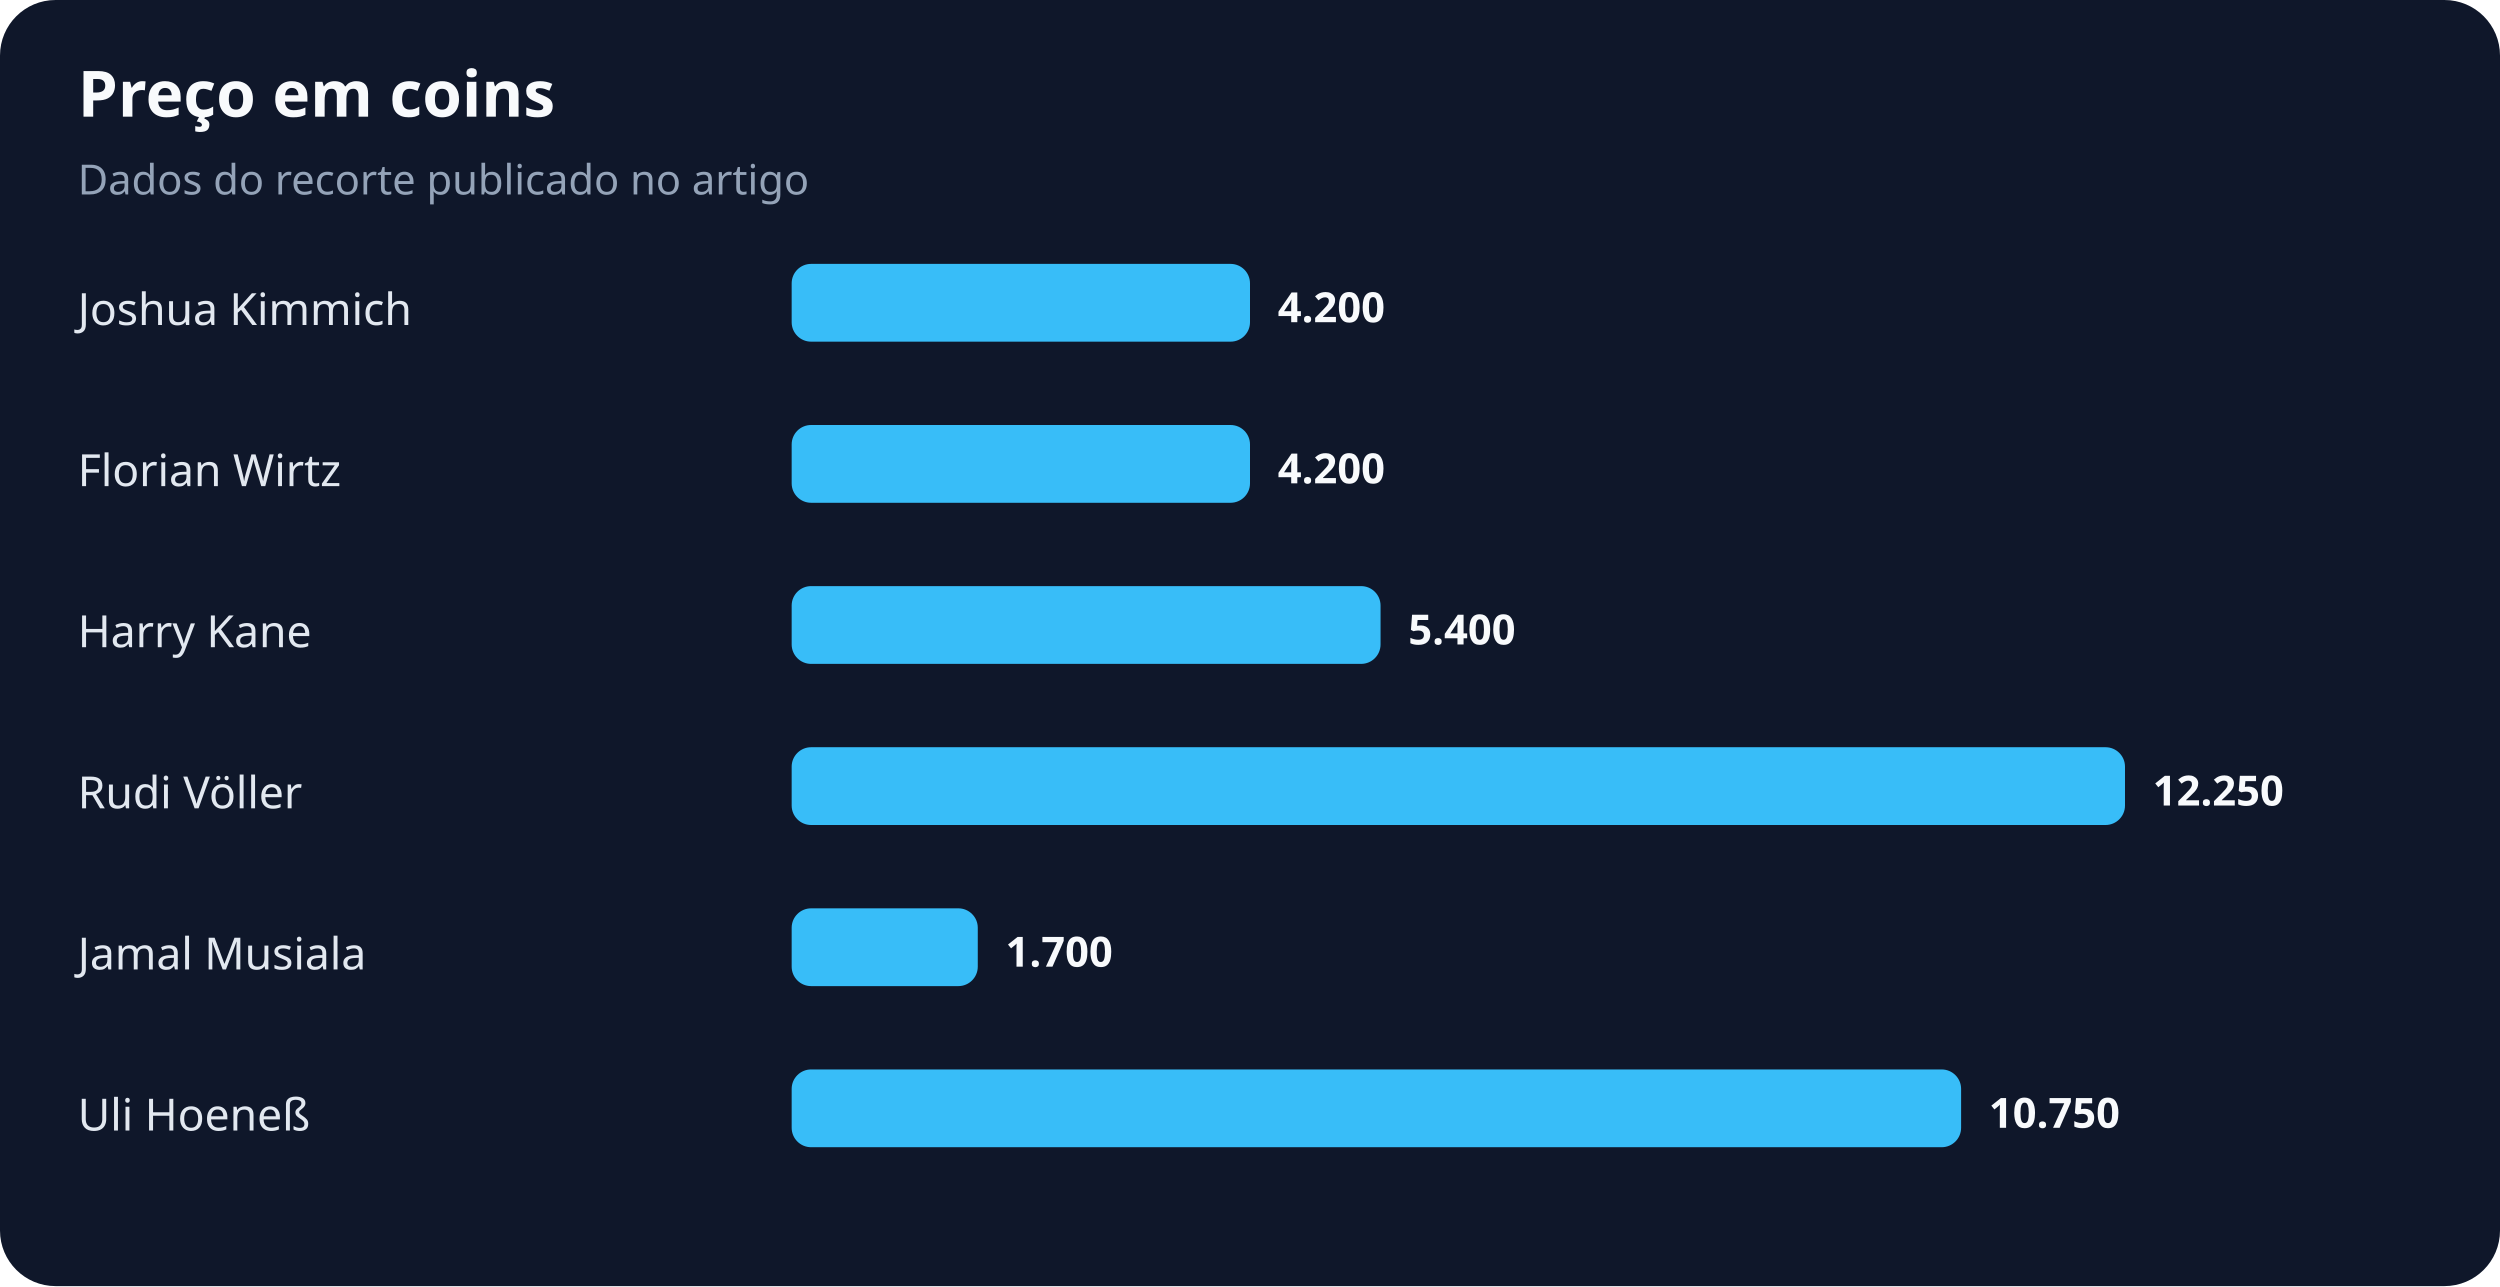
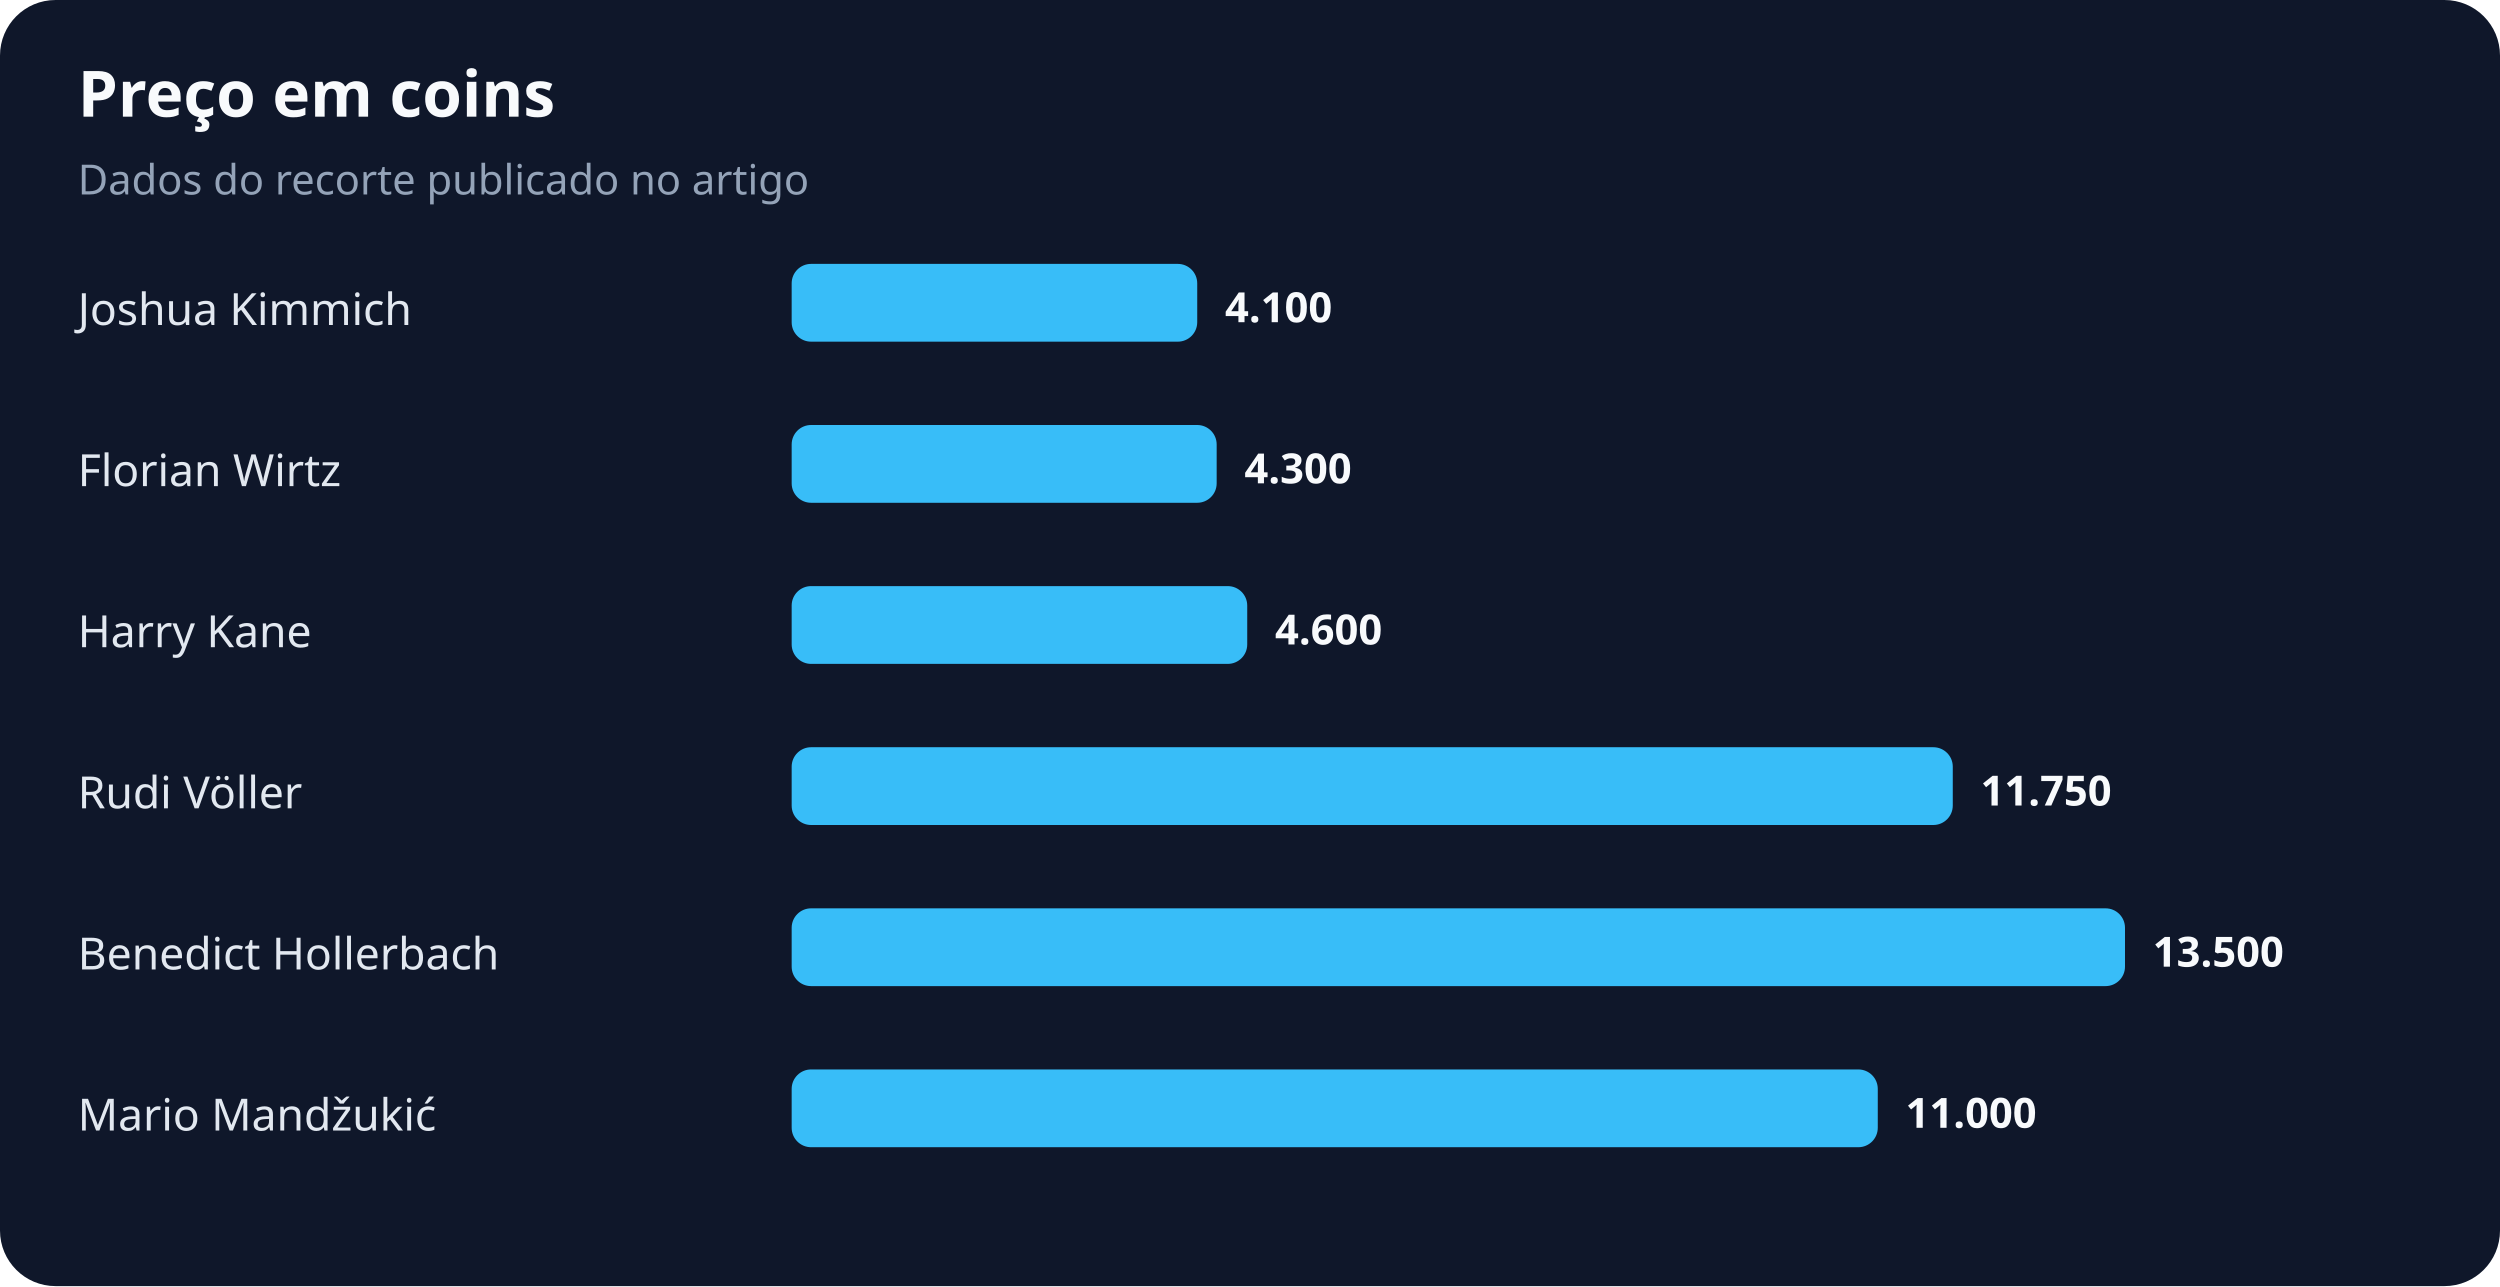
<svg xmlns="http://www.w3.org/2000/svg" width="900" height="463" viewBox="0 0 900 463" role="img" aria-labelledby="title desc">
  <rect width="100%" height="100%" rx="20" fill="#0f172a" />
  <text x="28" y="42" fill="#f8fafc" font-family="system-ui,sans-serif" font-size="23" font-weight="700">Preço em coins</text>
  <text x="28" y="70" fill="#94a3b8" font-family="system-ui,sans-serif" font-size="15">Dados do recorte publicado no artigo</text>
  <text x="28" y="117" fill="#e2e8f0" font-family="system-ui,sans-serif" font-size="16">Joshua Kimmich</text>
-   <rect x="285" y="95" width="165" height="28" rx="7" fill="#38bdf8" />
-   <text x="460" y="116" fill="#f8fafc" font-family="system-ui,sans-serif" font-size="15" font-weight="700">4.200</text>
+   <rect x="285" y="95" width="146" height="28" rx="7" fill="#38bdf8" />
+   <text x="441" y="116" fill="#f8fafc" font-family="system-ui,sans-serif" font-size="15" font-weight="700">4.100</text>
  <text x="28" y="175" fill="#e2e8f0" font-family="system-ui,sans-serif" font-size="16">Florian Wirtz</text>
-   <rect x="285" y="153" width="165" height="28" rx="7" fill="#38bdf8" />
-   <text x="460" y="174" fill="#f8fafc" font-family="system-ui,sans-serif" font-size="15" font-weight="700">4.200</text>
+   <rect x="285" y="153" width="153" height="28" rx="7" fill="#38bdf8" />
+   <text x="448" y="174" fill="#f8fafc" font-family="system-ui,sans-serif" font-size="15" font-weight="700">4.300</text>
  <text x="28" y="233" fill="#e2e8f0" font-family="system-ui,sans-serif" font-size="16">Harry Kane</text>
-   <rect x="285" y="211" width="212" height="28" rx="7" fill="#38bdf8" />
-   <text x="507" y="232" fill="#f8fafc" font-family="system-ui,sans-serif" font-size="15" font-weight="700">5.400</text>
+   <rect x="285" y="211" width="164" height="28" rx="7" fill="#38bdf8" />
+   <text x="459" y="232" fill="#f8fafc" font-family="system-ui,sans-serif" font-size="15" font-weight="700">4.600</text>
  <text x="28" y="291" fill="#e2e8f0" font-family="system-ui,sans-serif" font-size="16">Rudi Völler</text>
-   <rect x="285" y="269" width="480" height="28" rx="7" fill="#38bdf8" />
-   <text x="775" y="290" fill="#f8fafc" font-family="system-ui,sans-serif" font-size="15" font-weight="700">12.250</text>
-   <text x="28" y="349" fill="#e2e8f0" font-family="system-ui,sans-serif" font-size="16">Jamal Musiala</text>
-   <rect x="285" y="327" width="67" height="28" rx="7" fill="#38bdf8" />
-   <text x="362" y="348" fill="#f8fafc" font-family="system-ui,sans-serif" font-size="15" font-weight="700">1.700</text>
-   <text x="28" y="407" fill="#e2e8f0" font-family="system-ui,sans-serif" font-size="16">Uli Hoeneß</text>
-   <rect x="285" y="385" width="421" height="28" rx="7" fill="#38bdf8" />
-   <text x="716" y="406" fill="#f8fafc" font-family="system-ui,sans-serif" font-size="15" font-weight="700">10.750</text>
+   <rect x="285" y="269" width="418" height="28" rx="7" fill="#38bdf8" />
+   <text x="713" y="290" fill="#f8fafc" font-family="system-ui,sans-serif" font-size="15" font-weight="700">11.750</text>
+   <text x="28" y="349" fill="#e2e8f0" font-family="system-ui,sans-serif" font-size="16">Benedict Hollerbach</text>
+   <rect x="285" y="327" width="480" height="28" rx="7" fill="#38bdf8" />
+   <text x="775" y="348" fill="#f8fafc" font-family="system-ui,sans-serif" font-size="15" font-weight="700">13.500</text>
+   <text x="28" y="407" fill="#e2e8f0" font-family="system-ui,sans-serif" font-size="16">Mario Mandžukić</text>
+   <rect x="285" y="385" width="391" height="28" rx="7" fill="#38bdf8" />
+   <text x="686" y="406" fill="#f8fafc" font-family="system-ui,sans-serif" font-size="15" font-weight="700">11.000</text>
</svg>
